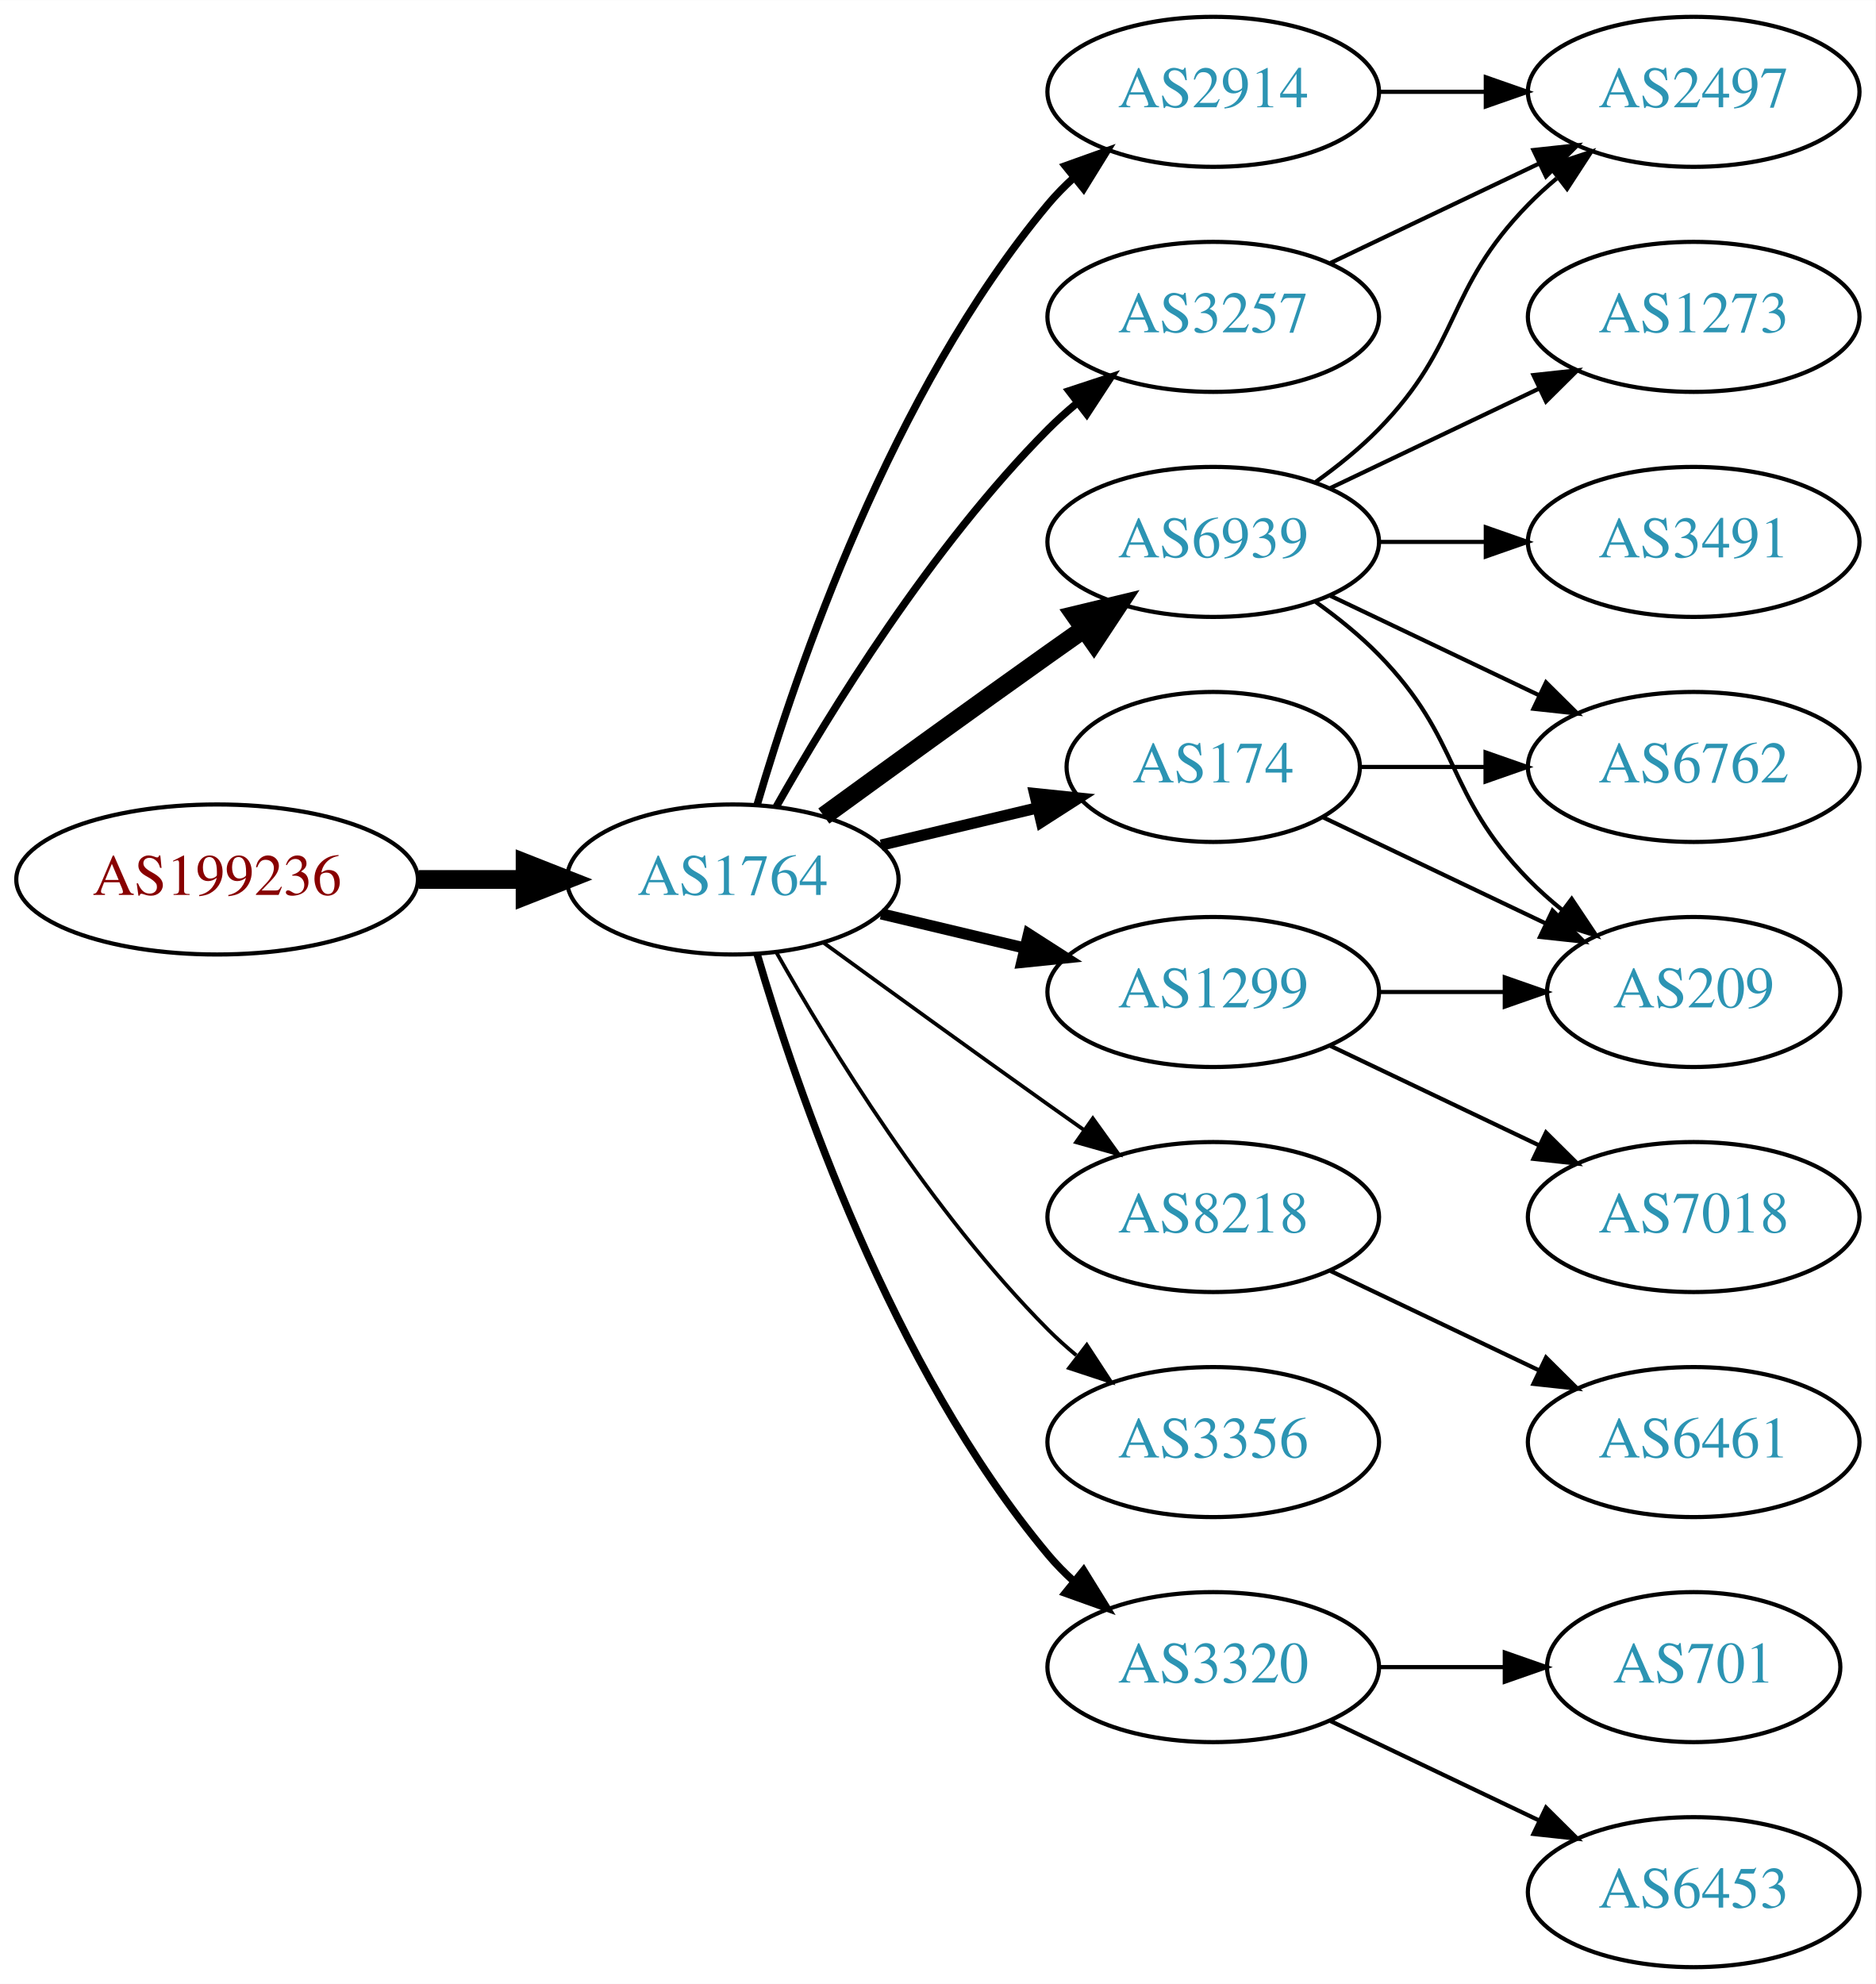
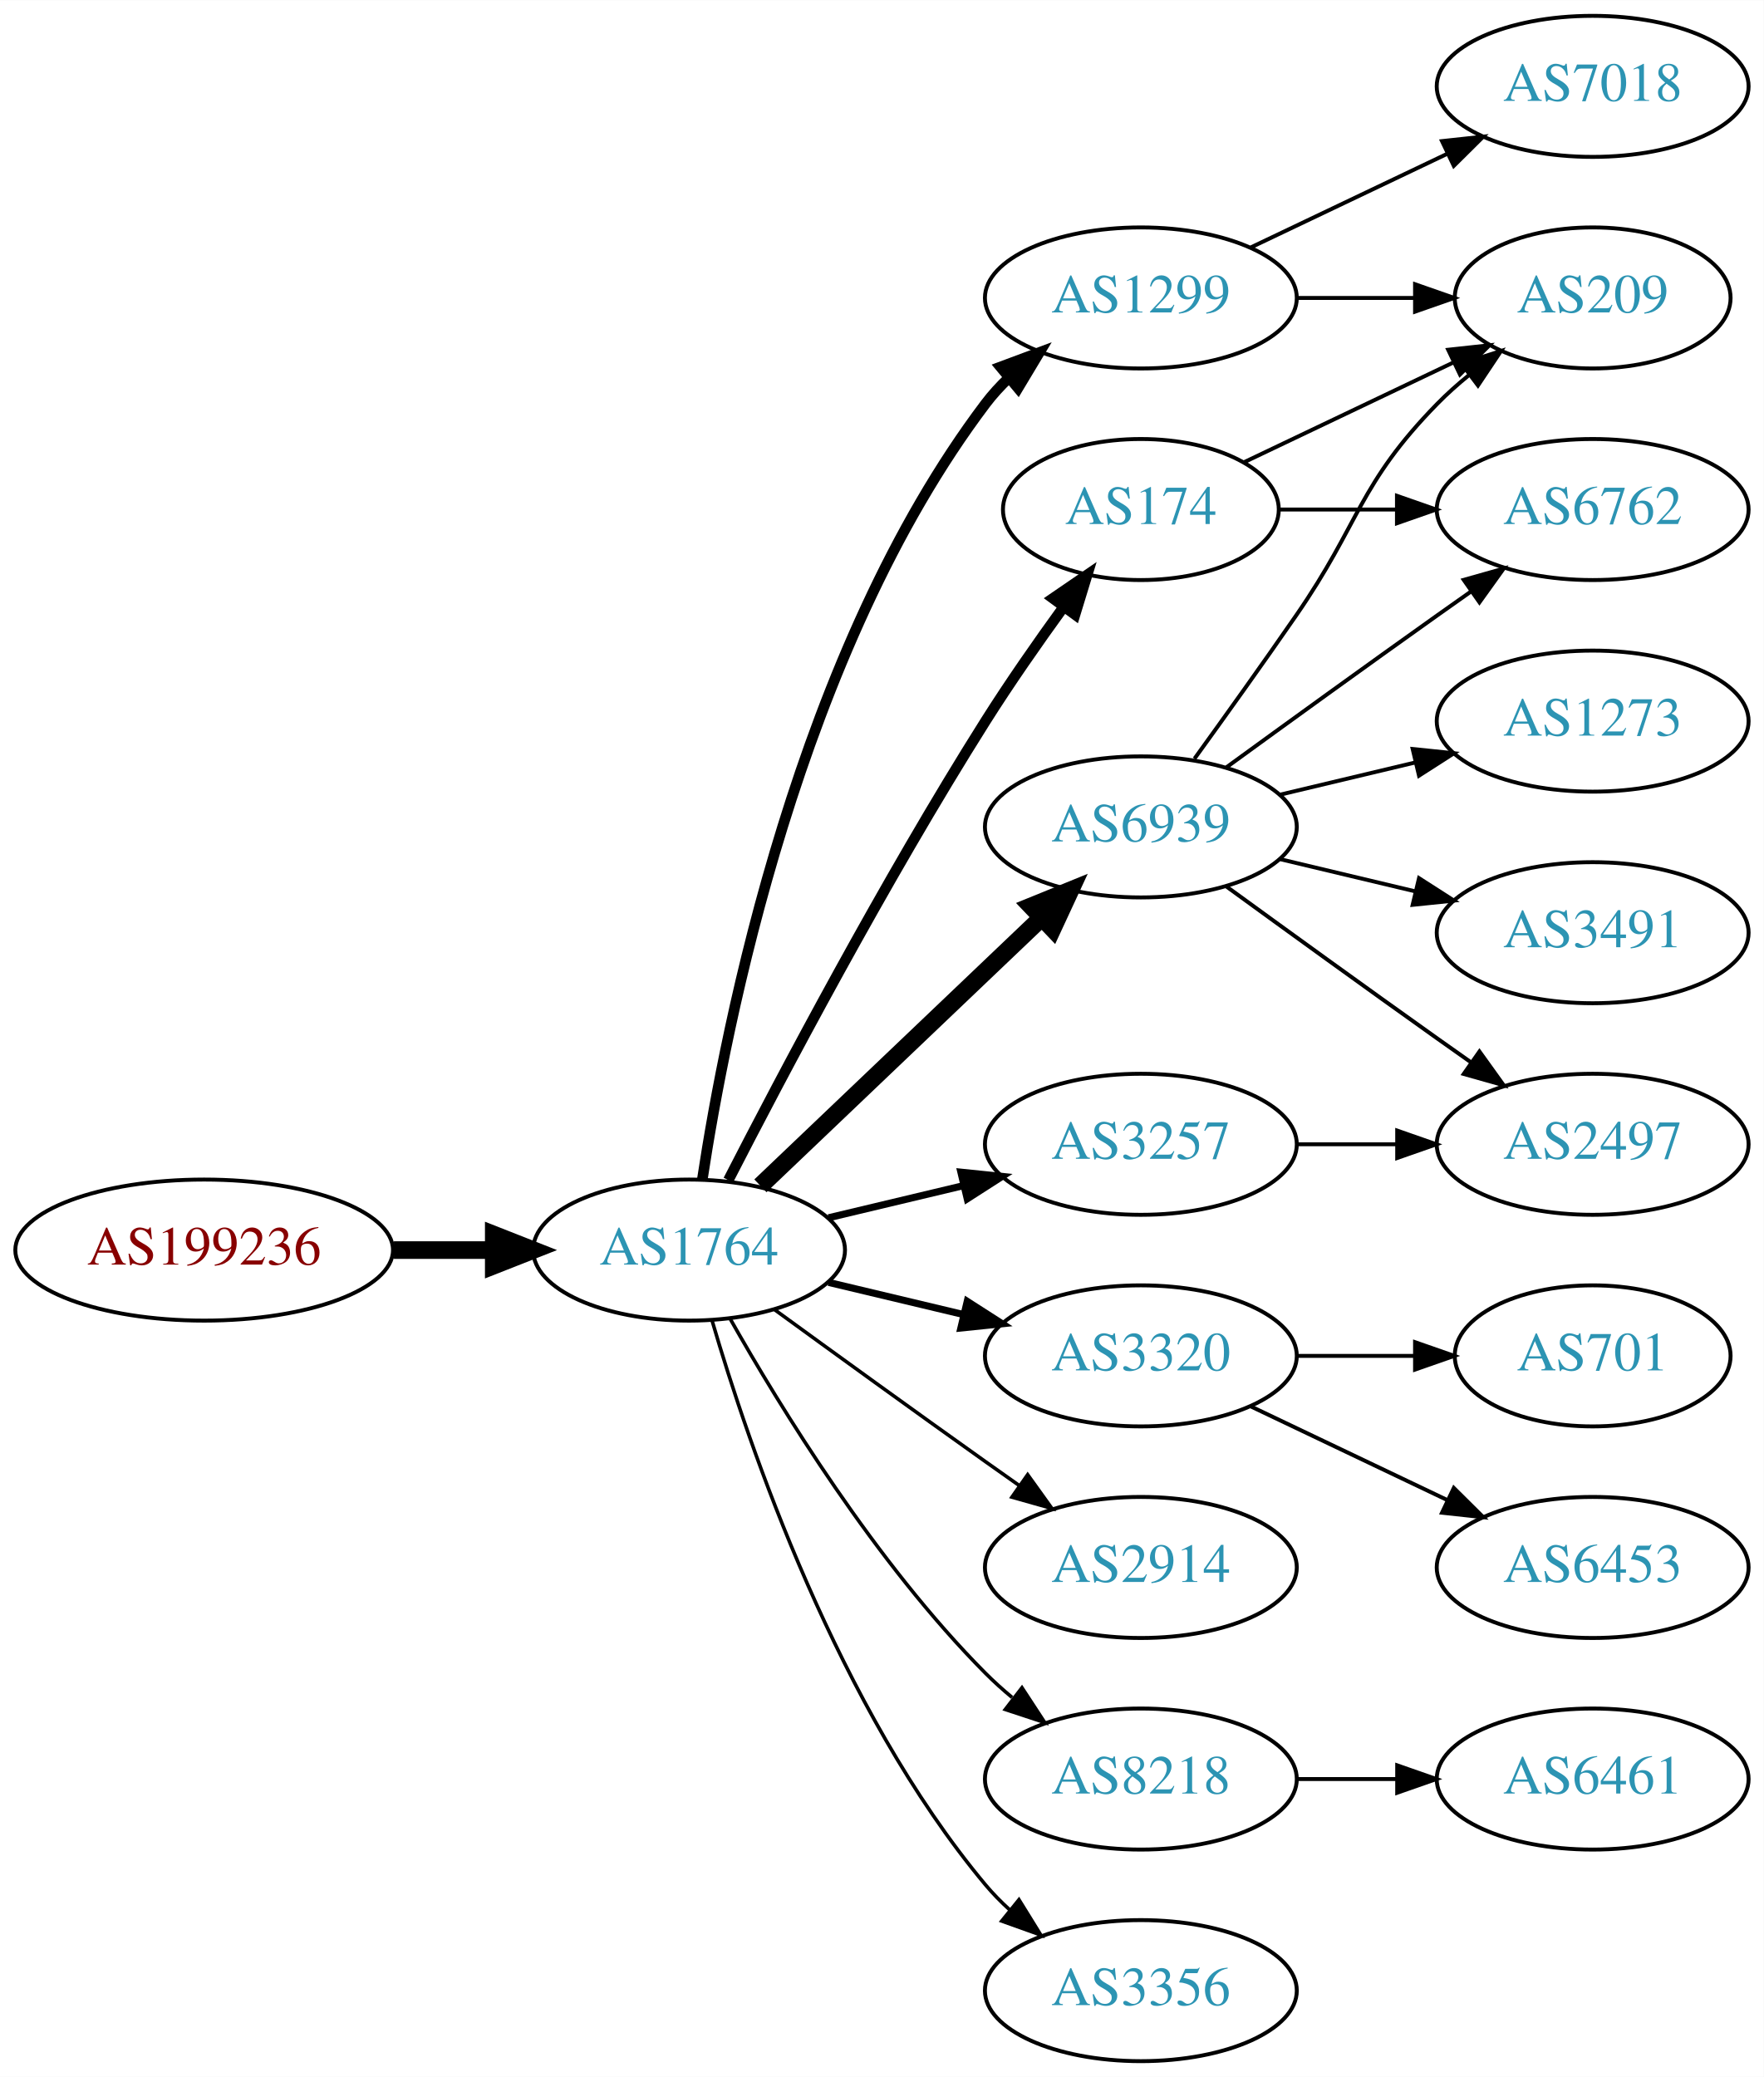
- <svg xmlns="http://www.w3.org/2000/svg" xmlns:xlink="http://www.w3.org/1999/xlink" width="450pt" height="476pt" viewBox="0.00 0.00 450.07 476.00">
-   <g id="graph0" class="graph" transform="scale(1 1) rotate(0) translate(4 472)">
-     <polygon fill="white" stroke="none" points="-4,4 -4,-472 446.07,-472 446.07,4 -4,4" />
+ <svg xmlns="http://www.w3.org/2000/svg" xmlns:xlink="http://www.w3.org/1999/xlink" width="450pt" height="530pt" viewBox="0.00 0.00 450.07 530.00">
+   <g id="graph0" class="graph" transform="scale(1 1) rotate(0) translate(4 526)">
+     <polygon fill="white" stroke="none" points="-4,4 -4,-526 446.07,-526 446.07,4 -4,4" />
    <g id="node1" class="node">
      <g id="a_node1">
        <a xlink:href="/asn/199236" xlink:title="AS199236 ~ Emarsys eMarketing Systems AG [AT]">
-           <ellipse fill="#ffffff" stroke="black" cx="48.096" cy="-261" rx="48.192" ry="18" />
-           <text text-anchor="middle" x="48.096" y="-257.3" font-family="Times,serif" font-size="14.00" fill="#880000">AS199236</text>
+           <ellipse fill="#ffffff" stroke="black" cx="48.096" cy="-207" rx="48.192" ry="18" />
+           <text text-anchor="middle" x="48.096" y="-203.3" font-family="Times,serif" font-size="14.00" fill="#880000">AS199236</text>
        </a>
      </g>
    </g>
    <g id="node2" class="node">
      <g id="a_node2">
        <a xlink:href="/asn/1764" xlink:title="AS1764 ~ NEXTLAYER-AS [AT]">
-           <ellipse fill="#ffffff" stroke="black" cx="171.838" cy="-261" rx="39.794" ry="18" />
-           <text text-anchor="middle" x="171.838" y="-257.3" font-family="Times,serif" font-size="14.00" fill="#2c94b3">AS1764</text>
+           <ellipse fill="#ffffff" stroke="black" cx="171.838" cy="-207" rx="39.794" ry="18" />
+           <text text-anchor="middle" x="171.838" y="-203.3" font-family="Times,serif" font-size="14.00" fill="#2c94b3">AS1764</text>
        </a>
      </g>
    </g>
    <g id="edge1" class="edge">
-       <path fill="none" stroke="black" stroke-width="4.5" d="M96.513,-261C104.867,-261 113.577,-261 121.969,-261" />
-       <polygon fill="black" stroke="black" stroke-width="4.5" points="122.004,-264.938 132.004,-261 122.004,-257.063 122.004,-264.938" />
+       <path fill="none" stroke="black" stroke-width="4.5" d="M96.513,-207C104.867,-207 113.577,-207 121.969,-207" />
+       <polygon fill="black" stroke="black" stroke-width="4.5" points="122.004,-210.938 132.004,-207 122.004,-203.063 122.004,-210.938" />
    </g>
    <g id="node3" class="node">
      <g id="a_node3">
        <a xlink:href="/asn/6939" xlink:title="AS6939 ~ Hurricane Electric LLC [US]">
-           <ellipse fill="#ffffff" stroke="black" cx="287.131" cy="-342" rx="39.794" ry="18" />
-           <text text-anchor="middle" x="287.131" y="-338.3" font-family="Times,serif" font-size="14.00" fill="#2c94b3">AS6939</text>
+           <ellipse fill="#ffffff" stroke="black" cx="287.131" cy="-315" rx="39.794" ry="18" />
+           <text text-anchor="middle" x="287.131" y="-311.3" font-family="Times,serif" font-size="14.00" fill="#2c94b3">AS6939</text>
        </a>
      </g>
    </g>
    <g id="edge2" class="edge">
-       <path fill="none" stroke="black" stroke-width="4.5" d="M193.686,-276.222C208.62,-287.091 229.234,-302.025 247.484,-315 250.305,-317.005 253.248,-319.085 256.196,-321.159" />
-       <polygon fill="black" stroke="black" stroke-width="4.5" points="253.972,-324.409 264.421,-326.926 258.493,-317.961 253.972,-324.409" />
+       <path fill="none" stroke="black" stroke-width="4.5" d="M190.045,-223.403C209.12,-241.587 240.04,-271.063 261.638,-291.651" />
+       <polygon fill="black" stroke="black" stroke-width="4.5" points="259.178,-294.747 269.133,-298.797 264.612,-289.047 259.178,-294.747" />
    </g>
    <g id="node4" class="node">
      <g id="a_node4">
-         <a xlink:href="/asn/1299" xlink:title="AS1299 ~ Telia Carrier [EU]">
-           <ellipse fill="#ffffff" stroke="black" cx="287.131" cy="-234" rx="39.794" ry="18" />
-           <text text-anchor="middle" x="287.131" y="-230.3" font-family="Times,serif" font-size="14.00" fill="#2c94b3">AS1299</text>
+         <a xlink:href="/asn/3320" xlink:title="AS3320 ~ DTAG [DE]">
+           <ellipse fill="#ffffff" stroke="black" cx="287.131" cy="-180" rx="39.794" ry="18" />
+           <text text-anchor="middle" x="287.131" y="-176.3" font-family="Times,serif" font-size="14.00" fill="#2c94b3">AS3320</text>
        </a>
      </g>
    </g>
    <g id="edge3" class="edge">
-       <path fill="none" stroke="black" stroke-width="2.7" d="M207.445,-252.752C218.316,-250.162 230.471,-247.265 241.913,-244.538" />
-       <polygon fill="black" stroke="black" stroke-width="2.7" points="242.819,-247.92 251.736,-242.197 241.197,-241.111 242.819,-247.92" />
+       <path fill="none" stroke="black" stroke-width="1.8" d="M207.445,-198.752C218.316,-196.162 230.471,-193.265 241.913,-190.538" />
+       <polygon fill="black" stroke="black" stroke-width="1.8" points="242.819,-193.92 251.736,-188.197 241.197,-187.111 242.819,-193.92" />
    </g>
    <g id="node5" class="node">
      <g id="a_node5">
-         <a xlink:href="/asn/2914" xlink:title="AS2914 ~ NTT America, Inc. [US]">
-           <ellipse fill="#ffffff" stroke="black" cx="287.131" cy="-450" rx="39.794" ry="18" />
-           <text text-anchor="middle" x="287.131" y="-446.3" font-family="Times,serif" font-size="14.00" fill="#2c94b3">AS2914</text>
+         <a xlink:href="/asn/3257" xlink:title="AS3257 ~ GTT [DE]">
+           <ellipse fill="#ffffff" stroke="black" cx="287.131" cy="-234" rx="39.794" ry="18" />
+           <text text-anchor="middle" x="287.131" y="-230.3" font-family="Times,serif" font-size="14.00" fill="#2c94b3">AS3257</text>
        </a>
      </g>
    </g>
    <g id="edge4" class="edge">
-       <path fill="none" stroke="black" stroke-width="1.8" d="M177.712,-279.002C187.026,-310.844 209.843,-377.981 247.484,-423 249.355,-425.237 251.453,-427.374 253.679,-429.396" />
-       <polygon fill="black" stroke="black" stroke-width="1.8" points="251.623,-432.234 261.598,-435.804 256.026,-426.793 251.623,-432.234" />
+       <path fill="none" stroke="black" stroke-width="1.8" d="M207.445,-215.248C218.316,-217.838 230.471,-220.735 241.913,-223.462" />
+       <polygon fill="black" stroke="black" stroke-width="1.8" points="241.197,-226.889 251.736,-225.803 242.819,-220.08 241.197,-226.889" />
    </g>
    <g id="node6" class="node">
      <g id="a_node6">
-         <a xlink:href="/asn/3257" xlink:title="AS3257 ~ GTT [DE]">
-           <ellipse fill="#ffffff" stroke="black" cx="287.131" cy="-396" rx="39.794" ry="18" />
-           <text text-anchor="middle" x="287.131" y="-392.3" font-family="Times,serif" font-size="14.00" fill="#2c94b3">AS3257</text>
+         <a xlink:href="/asn/2914" xlink:title="AS2914 ~ NTT America, Inc. [US]">
+           <ellipse fill="#ffffff" stroke="black" cx="287.131" cy="-126" rx="39.794" ry="18" />
+           <text text-anchor="middle" x="287.131" y="-122.3" font-family="Times,serif" font-size="14.00" fill="#2c94b3">AS2914</text>
        </a>
      </g>
    </g>
    <g id="edge5" class="edge">
-       <path fill="none" stroke="black" stroke-width="1.8" d="M182.298,-278.49C195.08,-301.096 219.512,-340.886 247.484,-369 249.595,-371.121 251.891,-373.188 254.277,-375.171" />
-       <polygon fill="black" stroke="black" stroke-width="1.8" points="252.529,-378.242 262.592,-381.556 256.792,-372.69 252.529,-378.242" />
+       <path fill="none" stroke="black" stroke-width="0.9" d="M193.686,-191.778C208.62,-180.909 229.234,-165.975 247.484,-153 250.305,-150.995 253.248,-148.915 256.196,-146.841" />
+       <polygon fill="black" stroke="black" stroke-width="0.9" points="258.242,-149.681 264.421,-141.074 254.223,-143.95 258.242,-149.681" />
    </g>
    <g id="node7" class="node">
      <g id="a_node7">
        <a xlink:href="/asn/8218" xlink:title="AS8218 ~ legacy Neotelecoms [FR]">
-           <ellipse fill="#ffffff" stroke="black" cx="287.131" cy="-180" rx="39.794" ry="18" />
-           <text text-anchor="middle" x="287.131" y="-176.3" font-family="Times,serif" font-size="14.00" fill="#2c94b3">AS8218</text>
+           <ellipse fill="#ffffff" stroke="black" cx="287.131" cy="-72" rx="39.794" ry="18" />
+           <text text-anchor="middle" x="287.131" y="-68.3" font-family="Times,serif" font-size="14.00" fill="#2c94b3">AS8218</text>
        </a>
      </g>
    </g>
    <g id="edge6" class="edge">
-       <path fill="none" stroke="black" stroke-width="0.9" d="M193.686,-245.778C208.62,-234.909 229.234,-219.975 247.484,-207 250.305,-204.995 253.248,-202.915 256.196,-200.841" />
-       <polygon fill="black" stroke="black" stroke-width="0.9" points="258.242,-203.681 264.421,-195.074 254.223,-197.95 258.242,-203.681" />
+       <path fill="none" stroke="black" stroke-width="0.9" d="M182.298,-189.51C195.08,-166.904 219.512,-127.114 247.484,-99 249.595,-96.879 251.891,-94.812 254.277,-92.829" />
+       <polygon fill="black" stroke="black" stroke-width="0.9" points="256.792,-95.31 262.592,-86.444 252.529,-89.758 256.792,-95.31" />
    </g>
    <g id="node8" class="node">
      <g id="a_node8">
-         <a xlink:href="/asn/174" xlink:title="AS174 ~ Cogent Communications [US]">
-           <ellipse fill="#ffffff" stroke="black" cx="287.131" cy="-288" rx="35.194" ry="18" />
-           <text text-anchor="middle" x="287.131" y="-284.3" font-family="Times,serif" font-size="14.00" fill="#2c94b3">AS174</text>
+         <a xlink:href="/asn/1299" xlink:title="AS1299 ~ Telia Carrier [EU]">
+           <ellipse fill="#ffffff" stroke="black" cx="287.131" cy="-450" rx="39.794" ry="18" />
+           <text text-anchor="middle" x="287.131" y="-446.3" font-family="Times,serif" font-size="14.00" fill="#2c94b3">AS1299</text>
        </a>
      </g>
    </g>
    <g id="edge7" class="edge">
-       <path fill="none" stroke="black" stroke-width="2.7" d="M207.445,-269.248C219.24,-272.058 232.544,-275.229 244.812,-278.153" />
-       <polygon fill="black" stroke="black" stroke-width="2.7" points="244.278,-281.624 254.817,-280.537 245.901,-274.814 244.278,-281.624" />
+       <path fill="none" stroke="black" stroke-width="2.7" d="M175.215,-224.986C181.188,-264.422 199.899,-359.995 247.484,-423 249.242,-425.327 251.258,-427.529 253.428,-429.596" />
+       <polygon fill="black" stroke="black" stroke-width="2.7" points="251.313,-432.389 261.241,-436.088 255.787,-427.005 251.313,-432.389" />
    </g>
    <g id="node9" class="node">
      <g id="a_node9">
-         <a xlink:href="/asn/3356" xlink:title="AS3356 ~ Level 3 Parent, LLC [US]">
-           <ellipse fill="#ffffff" stroke="black" cx="287.131" cy="-126" rx="39.794" ry="18" />
-           <text text-anchor="middle" x="287.131" y="-122.3" font-family="Times,serif" font-size="14.00" fill="#2c94b3">AS3356</text>
+         <a xlink:href="/asn/174" xlink:title="AS174 ~ Cogent Communications [US]">
+           <ellipse fill="#ffffff" stroke="black" cx="287.131" cy="-396" rx="35.194" ry="18" />
+           <text text-anchor="middle" x="287.131" y="-392.3" font-family="Times,serif" font-size="14.00" fill="#2c94b3">AS174</text>
        </a>
      </g>
    </g>
    <g id="edge8" class="edge">
-       <path fill="none" stroke="black" stroke-width="0.9" d="M182.298,-243.51C195.08,-220.904 219.512,-181.114 247.484,-153 249.595,-150.879 251.891,-148.812 254.277,-146.829" />
-       <polygon fill="black" stroke="black" stroke-width="0.9" points="256.792,-149.31 262.592,-140.444 252.529,-143.758 256.792,-149.31" />
+       <path fill="none" stroke="black" stroke-width="2.7" d="M181.864,-224.852C195.3,-251.055 221.75,-301.237 247.484,-342 253.641,-351.751 260.887,-362.127 267.431,-371.15" />
+       <polygon fill="black" stroke="black" stroke-width="2.7" points="264.691,-373.333 273.431,-379.322 270.334,-369.19 264.691,-373.333" />
    </g>
    <g id="node10" class="node">
      <g id="a_node10">
-         <a xlink:href="/asn/3320" xlink:title="AS3320 ~ DTAG [DE]">
-           <ellipse fill="#ffffff" stroke="black" cx="287.131" cy="-72" rx="39.794" ry="18" />
-           <text text-anchor="middle" x="287.131" y="-68.3" font-family="Times,serif" font-size="14.00" fill="#2c94b3">AS3320</text>
+         <a xlink:href="/asn/3356" xlink:title="AS3356 ~ Level 3 Parent, LLC [US]">
+           <ellipse fill="#ffffff" stroke="black" cx="287.131" cy="-18" rx="39.794" ry="18" />
+           <text text-anchor="middle" x="287.131" y="-14.3" font-family="Times,serif" font-size="14.00" fill="#2c94b3">AS3356</text>
        </a>
      </g>
    </g>
    <g id="edge9" class="edge">
-       <path fill="none" stroke="black" stroke-width="1.8" d="M177.712,-242.998C187.026,-211.156 209.843,-144.019 247.484,-99 249.355,-96.763 251.453,-94.626 253.679,-92.604" />
-       <polygon fill="black" stroke="black" stroke-width="1.8" points="256.026,-95.207 261.598,-86.196 251.623,-89.766 256.026,-95.207" />
+       <path fill="none" stroke="black" stroke-width="0.9" d="M177.712,-188.998C187.026,-157.156 209.843,-90.019 247.484,-45 249.355,-42.763 251.453,-40.626 253.679,-38.604" />
+       <polygon fill="black" stroke="black" stroke-width="0.9" points="256.026,-41.208 261.598,-32.196 251.623,-35.766 256.026,-41.208" />
    </g>
    <g id="node11" class="node">
      <g id="a_node11">
-         <a xlink:href="/asn/3491" xlink:title="AS3491 ~ PCCW Global, Inc. [US]">
-           <ellipse fill="#ffffff" stroke="black" cx="402.424" cy="-342" rx="39.794" ry="18" />
-           <text text-anchor="middle" x="402.424" y="-338.3" font-family="Times,serif" font-size="14.00" fill="#2c94b3">AS3491</text>
+         <a xlink:href="/asn/209" xlink:title="AS209 ~ CenturyLink Communications, LLC [US]">
+           <ellipse fill="#ffffff" stroke="black" cx="402.424" cy="-450" rx="35.194" ry="18" />
+           <text text-anchor="middle" x="402.424" y="-446.3" font-family="Times,serif" font-size="14.00" fill="#2c94b3">AS209</text>
        </a>
      </g>
    </g>
    <g id="edge10" class="edge">
-       <path fill="none" stroke="black" d="M326.803,-342C335.006,-342 343.77,-342 352.302,-342" />
-       <polygon fill="black" stroke="black" points="352.541,-345.5 362.541,-342 352.541,-338.5 352.541,-345.5" />
+       <path fill="none" stroke="black" d="M300.81,-332.406C308.426,-342.937 318.258,-356.67 326.777,-369 343.173,-392.731 342.605,-402.383 362.777,-423 365.257,-425.534 368.003,-427.983 370.856,-430.304" />
+       <polygon fill="black" stroke="black" points="368.947,-433.248 379.041,-436.468 373.158,-427.657 368.947,-433.248" />
    </g>
    <g id="node12" class="node">
      <g id="a_node12">
        <a xlink:href="/asn/2497" xlink:title="AS2497 ~ Internet Initiative Japan Inc. [JP]">
-           <ellipse fill="#ffffff" stroke="black" cx="402.424" cy="-450" rx="39.794" ry="18" />
-           <text text-anchor="middle" x="402.424" y="-446.3" font-family="Times,serif" font-size="14.00" fill="#2c94b3">AS2497</text>
+           <ellipse fill="#ffffff" stroke="black" cx="402.424" cy="-234" rx="39.794" ry="18" />
+           <text text-anchor="middle" x="402.424" y="-230.3" font-family="Times,serif" font-size="14.00" fill="#2c94b3">AS2497</text>
        </a>
      </g>
    </g>
    <g id="edge11" class="edge">
-       <path fill="none" stroke="black" d="M311.725,-356.389C316.981,-360.148 322.313,-364.437 326.777,-369 346.95,-389.617 342.605,-402.383 362.777,-423 364.87,-425.139 367.154,-427.218 369.53,-429.21" />
-       <polygon fill="black" stroke="black" points="367.774,-432.275 377.83,-435.611 372.049,-426.732 367.774,-432.275" />
+       <path fill="none" stroke="black" d="M308.979,-299.778C323.913,-288.909 344.527,-273.975 362.777,-261 365.598,-258.995 368.541,-256.915 371.489,-254.841" />
+       <polygon fill="black" stroke="black" points="373.535,-257.681 379.714,-249.074 369.516,-251.95 373.535,-257.681" />
    </g>
    <g id="node13" class="node">
      <g id="a_node13">
-         <a xlink:href="/asn/209" xlink:title="AS209 ~ CenturyLink Communications, LLC [US]">
-           <ellipse fill="#ffffff" stroke="black" cx="402.424" cy="-234" rx="35.194" ry="18" />
-           <text text-anchor="middle" x="402.424" y="-230.3" font-family="Times,serif" font-size="14.00" fill="#2c94b3">AS209</text>
+         <a xlink:href="/asn/6762" xlink:title="AS6762 ~ TELECOM ITALIA SPARKLE S.p.A. [IT]">
+           <ellipse fill="#ffffff" stroke="black" cx="402.424" cy="-396" rx="39.794" ry="18" />
+           <text text-anchor="middle" x="402.424" y="-392.3" font-family="Times,serif" font-size="14.00" fill="#2c94b3">AS6762</text>
        </a>
      </g>
    </g>
    <g id="edge12" class="edge">
-       <path fill="none" stroke="black" d="M311.725,-327.611C316.981,-323.852 322.313,-319.563 326.777,-315 346.95,-294.383 342.605,-281.617 362.777,-261 365.257,-258.466 368.003,-256.017 370.856,-253.696" />
-       <polygon fill="black" stroke="black" points="373.158,-256.343 379.041,-247.532 368.947,-250.752 373.158,-256.343" />
+       <path fill="none" stroke="black" d="M308.979,-330.222C323.913,-341.091 344.527,-356.025 362.777,-369 365.598,-371.005 368.541,-373.085 371.489,-375.159" />
+       <polygon fill="black" stroke="black" points="369.516,-378.05 379.714,-380.926 373.535,-372.319 369.516,-378.05" />
    </g>
    <g id="node14" class="node">
      <g id="a_node14">
-         <a xlink:href="/asn/6762" xlink:title="AS6762 ~ TELECOM ITALIA SPARKLE S.p.A. [IT]">
+         <a xlink:href="/asn/3491" xlink:title="AS3491 ~ PCCW Global, Inc. [US]">
          <ellipse fill="#ffffff" stroke="black" cx="402.424" cy="-288" rx="39.794" ry="18" />
-           <text text-anchor="middle" x="402.424" y="-284.3" font-family="Times,serif" font-size="14.00" fill="#2c94b3">AS6762</text>
+           <text text-anchor="middle" x="402.424" y="-284.3" font-family="Times,serif" font-size="14.00" fill="#2c94b3">AS3491</text>
        </a>
      </g>
    </g>
    <g id="edge13" class="edge">
-       <path fill="none" stroke="black" d="M315.267,-329.066C330.261,-321.919 349.082,-312.948 365.306,-305.215" />
-       <polygon fill="black" stroke="black" points="366.988,-308.291 374.509,-300.829 363.976,-301.972 366.988,-308.291" />
+       <path fill="none" stroke="black" d="M322.738,-306.752C333.609,-304.162 345.764,-301.265 357.206,-298.538" />
+       <polygon fill="black" stroke="black" points="358.112,-301.92 367.029,-296.197 356.49,-295.111 358.112,-301.92" />
    </g>
    <g id="node15" class="node">
      <g id="a_node15">
        <a xlink:href="/asn/1273" xlink:title="AS1273 ~ Vodafone Group PLC [EU]">
-           <ellipse fill="#ffffff" stroke="black" cx="402.424" cy="-396" rx="39.794" ry="18" />
-           <text text-anchor="middle" x="402.424" y="-392.3" font-family="Times,serif" font-size="14.00" fill="#2c94b3">AS1273</text>
+           <ellipse fill="#ffffff" stroke="black" cx="402.424" cy="-342" rx="39.794" ry="18" />
+           <text text-anchor="middle" x="402.424" y="-338.3" font-family="Times,serif" font-size="14.00" fill="#2c94b3">AS1273</text>
        </a>
      </g>
    </g>
    <g id="edge14" class="edge">
-       <path fill="none" stroke="black" d="M315.267,-354.934C330.261,-362.081 349.082,-371.052 365.306,-378.785" />
-       <polygon fill="black" stroke="black" points="363.976,-382.028 374.509,-383.171 366.988,-375.709 363.976,-382.028" />
-     </g>
-     <g id="edge16" class="edge">
-       <path fill="none" stroke="black" d="M326.803,-234C336.508,-234 346.999,-234 356.962,-234" />
-       <polygon fill="black" stroke="black" points="357.098,-237.5 367.098,-234 357.098,-230.5 357.098,-237.5" />
+       <path fill="none" stroke="black" d="M322.738,-323.248C333.609,-325.838 345.764,-328.735 357.206,-331.462" />
+       <polygon fill="black" stroke="black" points="356.49,-334.889 367.029,-333.803 358.112,-328.08 356.49,-334.889" />
    </g>
    <g id="node16" class="node">
      <g id="a_node16">
-         <a xlink:href="/asn/7018" xlink:title="AS7018 ~ AT&amp;T Services, Inc. [US]">
-           <ellipse fill="#ffffff" stroke="black" cx="402.424" cy="-180" rx="39.794" ry="18" />
-           <text text-anchor="middle" x="402.424" y="-176.3" font-family="Times,serif" font-size="14.00" fill="#2c94b3">AS7018</text>
+         <a xlink:href="/asn/6453" xlink:title="AS6453 ~ TATA COMMUNICATIONS (AMERICA) INC [US]">
+           <ellipse fill="#ffffff" stroke="black" cx="402.424" cy="-126" rx="39.794" ry="18" />
+           <text text-anchor="middle" x="402.424" y="-122.3" font-family="Times,serif" font-size="14.00" fill="#2c94b3">AS6453</text>
        </a>
      </g>
    </g>
    <g id="edge15" class="edge">
-       <path fill="none" stroke="black" d="M315.267,-221.066C330.261,-213.919 349.082,-204.948 365.306,-197.215" />
-       <polygon fill="black" stroke="black" points="366.988,-200.291 374.509,-192.829 363.976,-193.972 366.988,-200.291" />
-     </g>
-     <g id="edge17" class="edge">
-       <path fill="none" stroke="black" d="M326.803,-450C335.006,-450 343.77,-450 352.302,-450" />
-       <polygon fill="black" stroke="black" points="352.541,-453.5 362.541,-450 352.541,-446.5 352.541,-453.5" />
-     </g>
-     <g id="edge21" class="edge">
-       <path fill="none" stroke="black" d="M315.267,-408.934C330.261,-416.081 349.082,-425.052 365.306,-432.785" />
-       <polygon fill="black" stroke="black" points="363.976,-436.028 374.509,-437.171 366.988,-429.709 363.976,-436.028" />
+       <path fill="none" stroke="black" d="M315.267,-167.066C330.261,-159.919 349.082,-150.948 365.306,-143.215" />
+       <polygon fill="black" stroke="black" points="366.988,-146.291 374.509,-138.829 363.976,-139.972 366.988,-146.291" />
    </g>
    <g id="node17" class="node">
      <g id="a_node17">
-         <a xlink:href="/asn/6461" xlink:title="AS6461 ~ Zayo Bandwidth [US]">
-           <ellipse fill="#ffffff" stroke="black" cx="402.424" cy="-126" rx="39.794" ry="18" />
-           <text text-anchor="middle" x="402.424" y="-122.3" font-family="Times,serif" font-size="14.00" fill="#2c94b3">AS6461</text>
-         </a>
-       </g>
-     </g>
-     <g id="edge18" class="edge">
-       <path fill="none" stroke="black" d="M315.267,-167.066C330.261,-159.919 349.082,-150.948 365.306,-143.215" />
-       <polygon fill="black" stroke="black" points="366.988,-146.291 374.509,-138.829 363.976,-139.972 366.988,-146.291" />
-     </g>
-     <g id="edge20" class="edge">
-       <path fill="none" stroke="black" d="M313.556,-275.881C329.299,-268.378 349.721,-258.644 366.914,-250.449" />
-       <polygon fill="black" stroke="black" points="368.562,-253.54 376.084,-246.078 365.551,-247.221 368.562,-253.54" />
-     </g>
-     <g id="edge19" class="edge">
-       <path fill="none" stroke="black" d="M322.43,-288C331.807,-288 342.158,-288 352.192,-288" />
-       <polygon fill="black" stroke="black" points="352.481,-291.5 362.481,-288 352.481,-284.5 352.481,-291.5" />
+         <a xlink:href="/asn/701" xlink:title="AS701 ~ UUNET [US]">
+           <ellipse fill="#ffffff" stroke="black" cx="402.424" cy="-180" rx="35.194" ry="18" />
+           <text text-anchor="middle" x="402.424" y="-176.3" font-family="Times,serif" font-size="14.00" fill="#2c94b3">AS701</text>
+         </a>
+       </g>
+     </g>
+     <g id="edge16" class="edge">
+       <path fill="none" stroke="black" d="M326.803,-180C336.508,-180 346.999,-180 356.962,-180" />
+       <polygon fill="black" stroke="black" points="357.098,-183.5 367.098,-180 357.098,-176.5 357.098,-183.5" />
+     </g>
+     <g id="edge22" class="edge">
+       <path fill="none" stroke="black" d="M326.803,-234C335.006,-234 343.77,-234 352.302,-234" />
+       <polygon fill="black" stroke="black" points="352.541,-237.5 362.541,-234 352.541,-230.5 352.541,-237.5" />
    </g>
    <g id="node18" class="node">
      <g id="a_node18">
-         <a xlink:href="/asn/6453" xlink:title="AS6453 ~ TATA COMMUNICATIONS (AMERICA) INC [US]">
-           <ellipse fill="#ffffff" stroke="black" cx="402.424" cy="-18" rx="39.794" ry="18" />
-           <text text-anchor="middle" x="402.424" y="-14.3" font-family="Times,serif" font-size="14.00" fill="#2c94b3">AS6453</text>
-         </a>
-       </g>
-     </g>
-     <g id="edge22" class="edge">
-       <path fill="none" stroke="black" d="M315.267,-59.066C330.261,-51.919 349.082,-42.948 365.306,-35.215" />
-       <polygon fill="black" stroke="black" points="366.988,-38.291 374.509,-30.829 363.976,-31.972 366.988,-38.291" />
+         <a xlink:href="/asn/6461" xlink:title="AS6461 ~ Zayo Bandwidth [US]">
+           <ellipse fill="#ffffff" stroke="black" cx="402.424" cy="-72" rx="39.794" ry="18" />
+           <text text-anchor="middle" x="402.424" y="-68.3" font-family="Times,serif" font-size="14.00" fill="#2c94b3">AS6461</text>
+         </a>
+       </g>
+     </g>
+     <g id="edge17" class="edge">
+       <path fill="none" stroke="black" d="M326.803,-72C335.006,-72 343.77,-72 352.302,-72" />
+       <polygon fill="black" stroke="black" points="352.541,-75.5 362.541,-72 352.541,-68.5 352.541,-75.5" />
+     </g>
+     <g id="edge18" class="edge">
+       <path fill="none" stroke="black" d="M326.803,-450C336.508,-450 346.999,-450 356.962,-450" />
+       <polygon fill="black" stroke="black" points="357.098,-453.5 367.098,-450 357.098,-446.5 357.098,-453.5" />
    </g>
    <g id="node19" class="node">
      <g id="a_node19">
-         <a xlink:href="/asn/701" xlink:title="AS701 ~ UUNET [US]">
-           <ellipse fill="#ffffff" stroke="black" cx="402.424" cy="-72" rx="35.194" ry="18" />
-           <text text-anchor="middle" x="402.424" y="-68.3" font-family="Times,serif" font-size="14.00" fill="#2c94b3">AS701</text>
-         </a>
-       </g>
-     </g>
-     <g id="edge23" class="edge">
-       <path fill="none" stroke="black" d="M326.803,-72C336.508,-72 346.999,-72 356.962,-72" />
-       <polygon fill="black" stroke="black" points="357.098,-75.5 367.098,-72 357.098,-68.5 357.098,-75.5" />
+         <a xlink:href="/asn/7018" xlink:title="AS7018 ~ AT&amp;T Services, Inc. [US]">
+           <ellipse fill="#ffffff" stroke="black" cx="402.424" cy="-504" rx="39.794" ry="18" />
+           <text text-anchor="middle" x="402.424" y="-500.3" font-family="Times,serif" font-size="14.00" fill="#2c94b3">AS7018</text>
+         </a>
+       </g>
+     </g>
+     <g id="edge19" class="edge">
+       <path fill="none" stroke="black" d="M315.267,-462.934C330.261,-470.081 349.082,-479.052 365.306,-486.785" />
+       <polygon fill="black" stroke="black" points="363.976,-490.028 374.509,-491.171 366.988,-483.709 363.976,-490.028" />
+     </g>
+     <g id="edge20" class="edge">
+       <path fill="none" stroke="black" d="M313.556,-408.119C329.299,-415.622 349.721,-425.356 366.914,-433.551" />
+       <polygon fill="black" stroke="black" points="365.551,-436.779 376.084,-437.922 368.562,-430.46 365.551,-436.779" />
+     </g>
+     <g id="edge21" class="edge">
+       <path fill="none" stroke="black" d="M322.43,-396C331.807,-396 342.158,-396 352.192,-396" />
+       <polygon fill="black" stroke="black" points="352.481,-399.5 362.481,-396 352.481,-392.5 352.481,-399.5" />
    </g>
  </g>
</svg>
